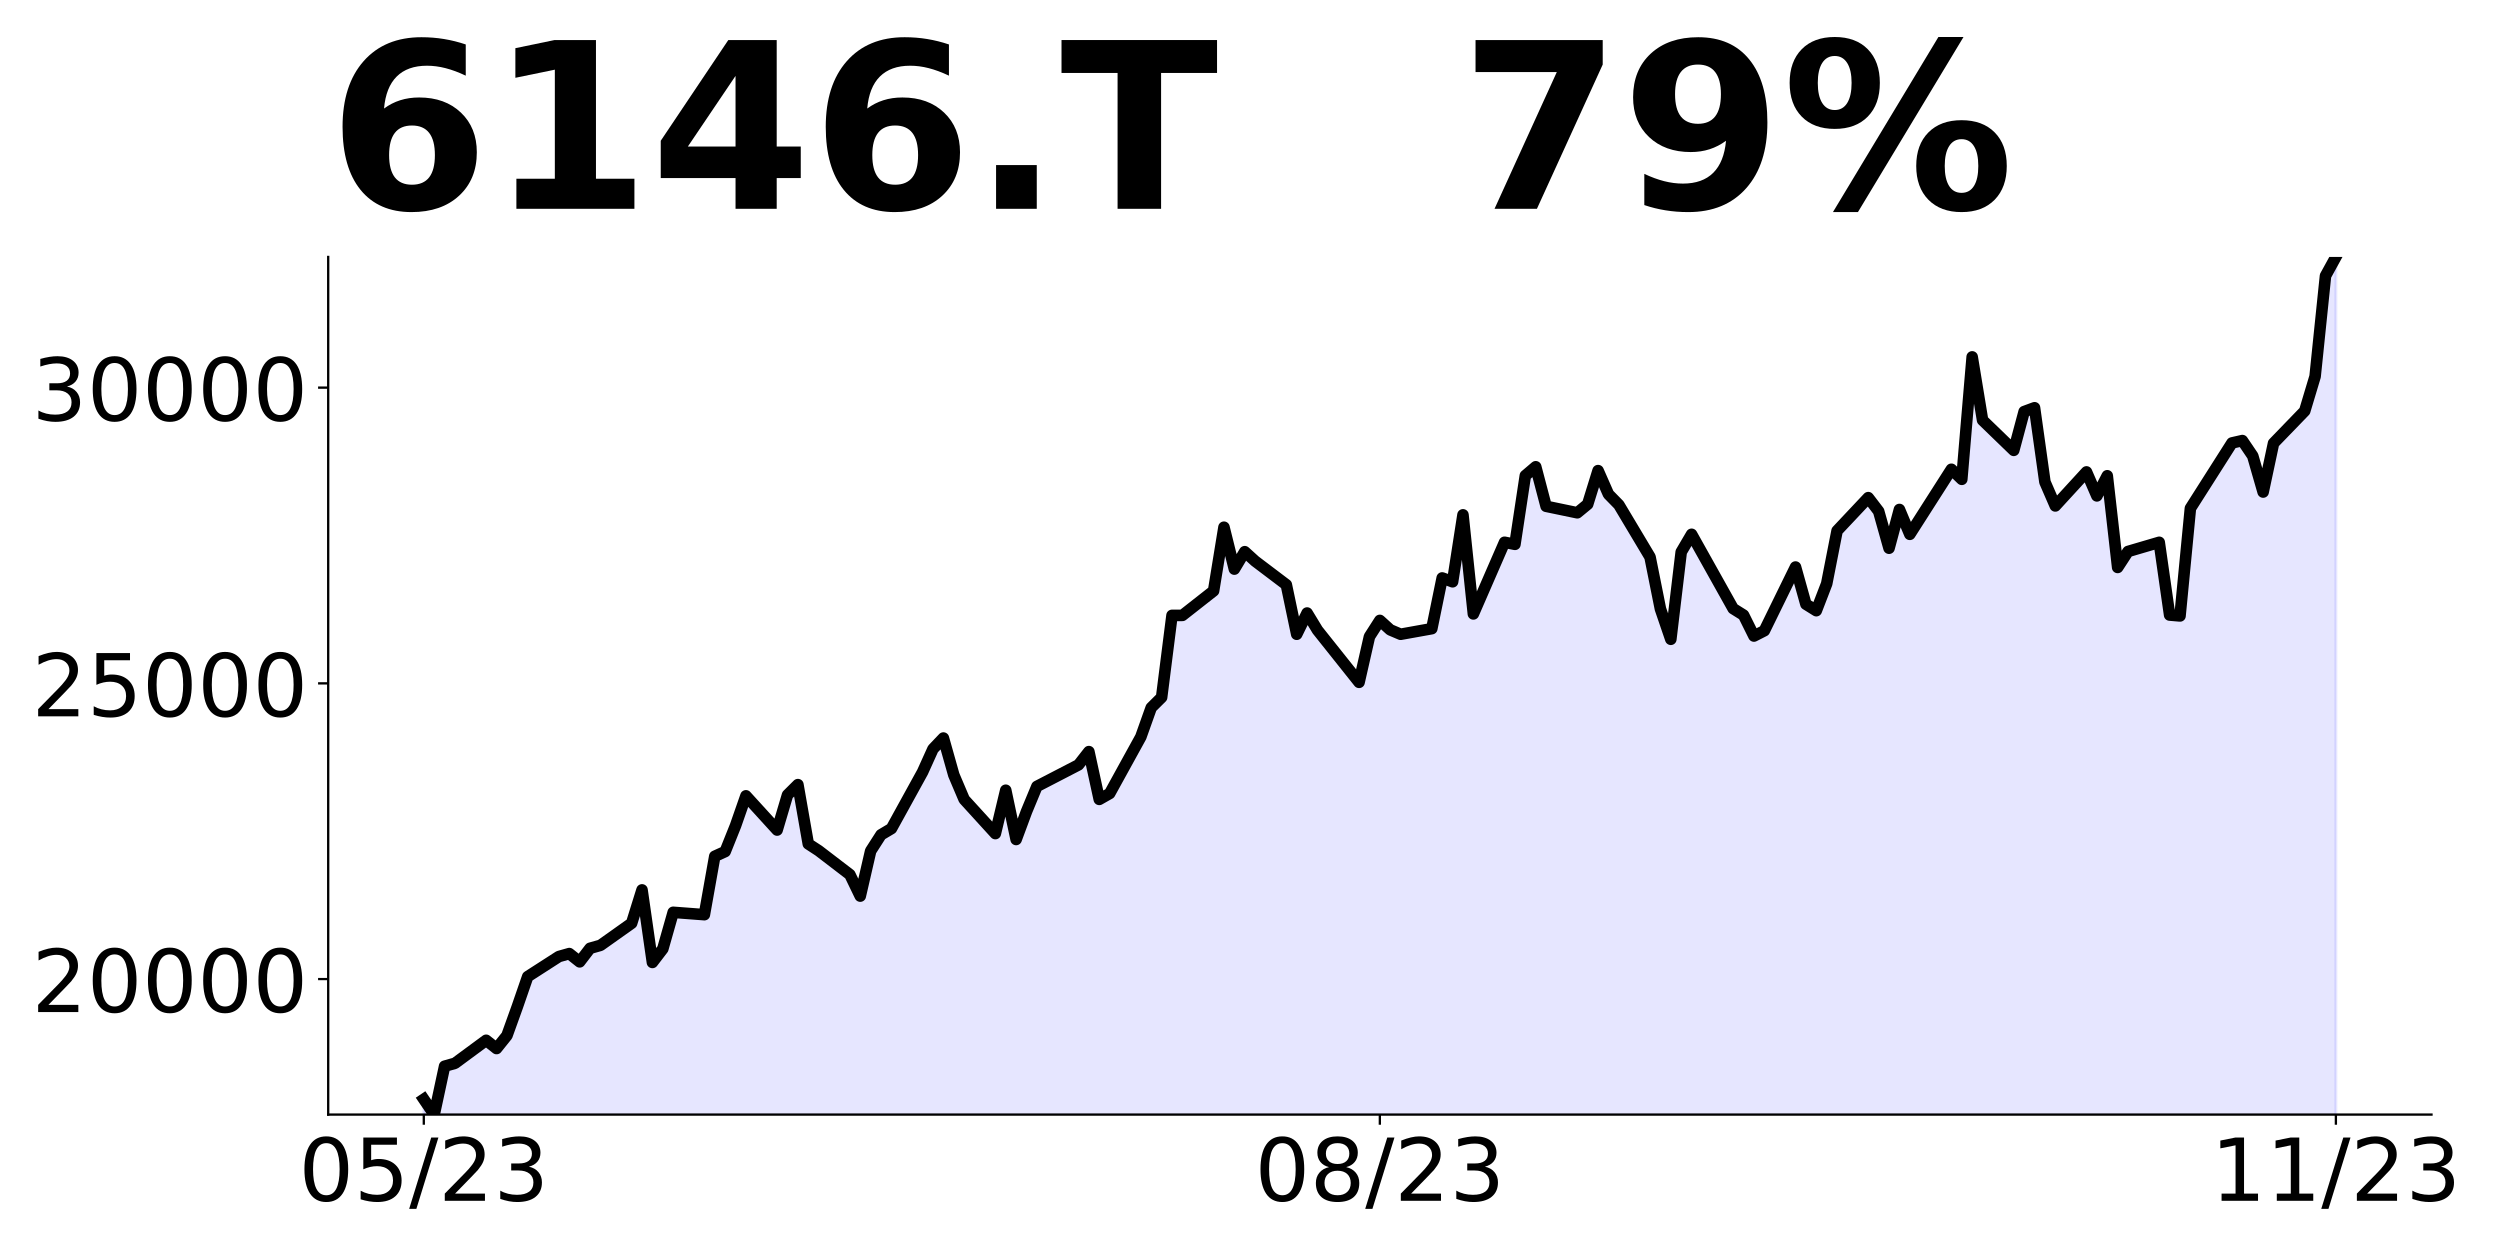
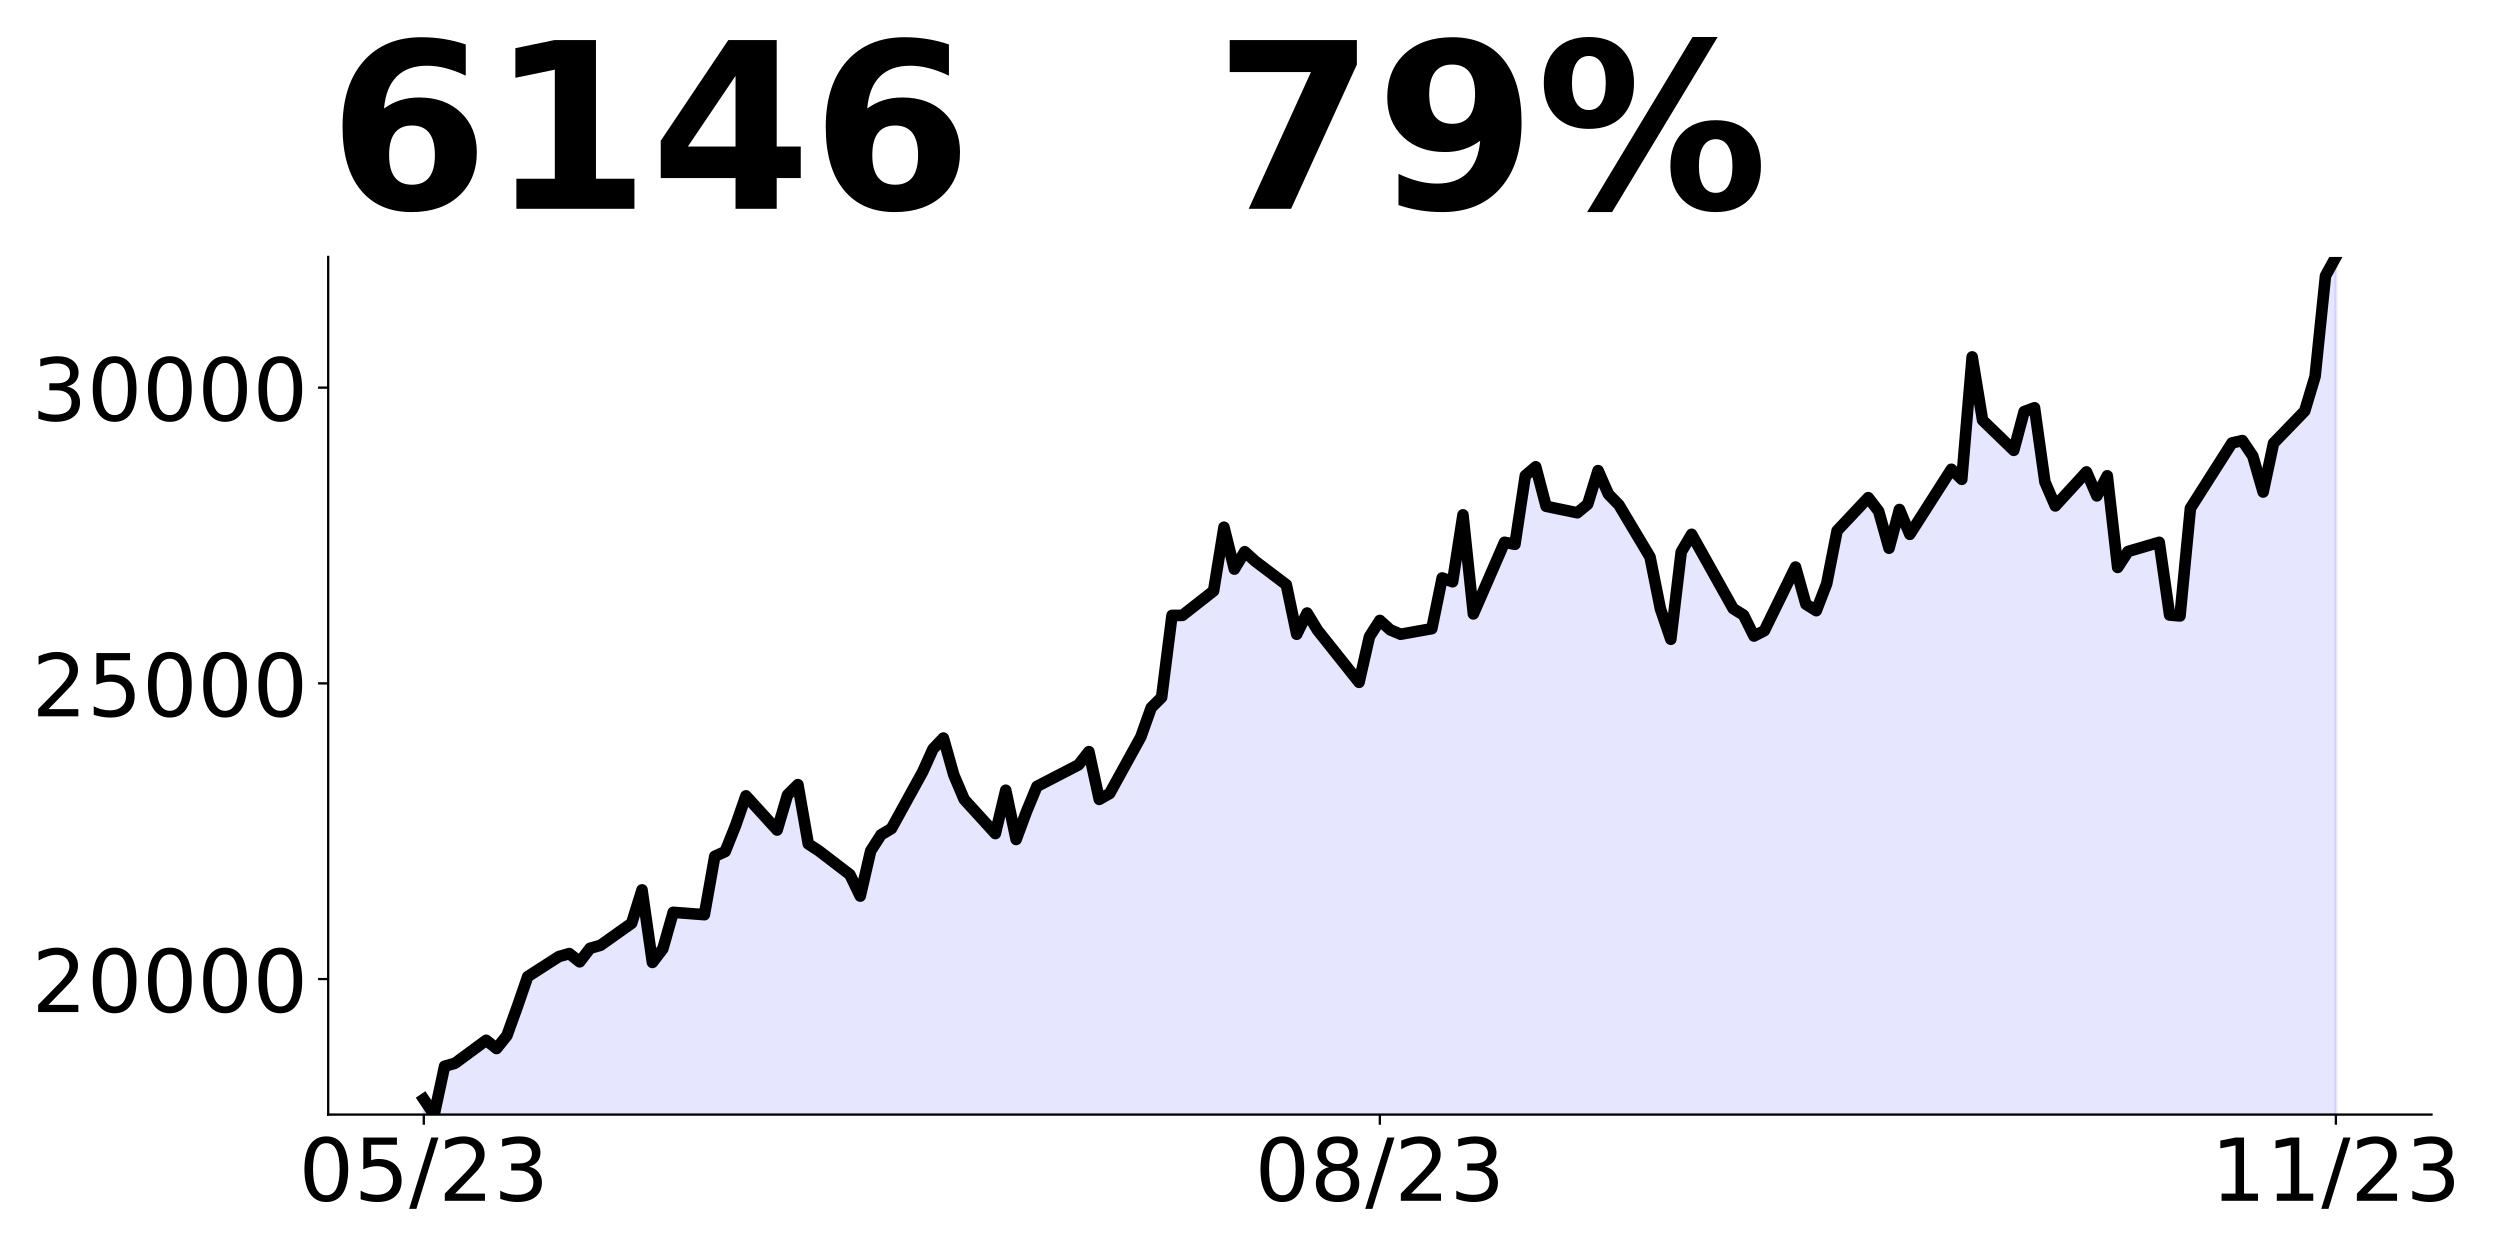
<svg xmlns="http://www.w3.org/2000/svg" xmlns:xlink="http://www.w3.org/1999/xlink" height="432pt" version="1.1" viewBox="0 0 864 432" width="864pt">
  <defs>
    <style type="text/css">
*{stroke-linecap:butt;stroke-linejoin:round;}
  </style>
  </defs>
  <g id="figure_1">
    <g id="patch_1">
      <path d="M 0 432  L 864 432  L 864 0  L 0 0  z " style="fill:none;" />
    </g>
    <g id="axes_1">
      <g id="patch_2">
        <path d="M 113.425 385.2  L 840.324 385.2  L 840.324 88.8  L 113.425 88.8  z " style="fill:none;" />
      </g>
      <g id="PolyCollection_1">
-         <path clip-path="url(#p8564aec202)" d="M 146.466 747.157  L 146.466 379.901  L 150.057 385.2  L 153.649 368.488  L 157.24 367.469  L 168.014 359.521  L 171.606 362.374  L 175.197 357.89  L 178.788 347.904  L 182.38 337.51  L 193.154 330.58  L 196.745 329.561  L 200.337 332.415  L 203.928 327.727  L 207.52 326.708  L 218.294 319.065  L 221.885 307.55  L 225.477 332.618  L 229.068 327.931  L 232.659 315.295  L 243.434 316.11  L 247.025 295.934  L 250.616 294.303  L 254.208 285.336  L 257.799 275.044  L 268.573 286.864  L 272.165 274.738  L 275.756 271.171  L 279.348 291.654  L 282.939 293.997  L 293.713 302.251  L 297.305 309.69  L 300.896 294.099  L 304.487 288.495  L 308.079 286.355  L 318.853 266.789  L 322.444 258.841  L 326.036 255.071  L 329.627 267.808  L 333.219 276.266  L 343.993 288.087  L 347.584 273.107  L 351.176 290.125  L 354.767 280.444  L 358.358 271.783  L 372.724 264.344  L 376.315 259.758  L 379.907 276.266  L 383.498 274.228  L 394.272 254.663  L 397.864 244.575  L 401.455 241.008  L 405.046 212.679  L 408.638 212.679  L 419.412 204.221  L 423.003 182.21  L 426.595 196.681  L 430.186 190.668  L 433.778 193.929  L 444.552 202.081  L 448.143 219.201  L 451.735 211.864  L 455.326 217.774  L 469.692 235.811  L 473.283 220.016  L 476.874 214.412  L 480.466 217.672  L 484.057 219.201  L 494.831 217.265  L 498.423 199.738  L 502.014 201.062  L 505.606 177.931  L 509.197 212.17  L 519.971 187.407  L 523.563 188.121  L 527.154 164.378  L 530.745 161.32  L 534.337 174.975  L 545.111 177.217  L 548.702 174.262  L 552.294 162.645  L 555.885 170.797  L 559.477 174.466  L 570.251 192.503  L 573.842 210.437  L 577.434 220.933  L 581.025 190.77  L 584.616 184.656  L 598.982 210.335  L 602.573 212.577  L 606.165 219.812  L 609.756 217.978  L 620.53 195.967  L 624.122 208.807  L 627.713 211.049  L 631.305 201.728  L 634.896 183.435  L 645.67 171.989  L 649.262 176.69  L 652.853 189.465  L 656.444 176.077  L 660.036 184.661  L 674.401 162.178  L 677.993 165.653  L 681.584 123.343  L 685.175 145.213  L 695.95 155.637  L 699.541 142.249  L 703.132 140.921  L 706.724 166.572  L 710.315 174.85  L 721.089 163.098  L 724.681 171.376  L 728.272 164.426  L 731.864 196.108  L 735.455 190.589  L 746.229 187.421  L 749.821 212.561  L 753.412 212.868  L 757.003 175.668  L 771.369 153.082  L 774.96 152.265  L 778.552 157.579  L 782.143 170.047  L 785.735 153.185  L 796.509 142.045  L 800.1 130.088  L 803.692 95.341  L 807.283 88.8  L 807.283 747.157  L 807.283 747.157  L 803.692 747.157  L 800.1 747.157  L 796.509 747.157  L 785.735 747.157  L 782.143 747.157  L 778.552 747.157  L 774.96 747.157  L 771.369 747.157  L 757.003 747.157  L 753.412 747.157  L 749.821 747.157  L 746.229 747.157  L 735.455 747.157  L 731.864 747.157  L 728.272 747.157  L 724.681 747.157  L 721.089 747.157  L 710.315 747.157  L 706.724 747.157  L 703.132 747.157  L 699.541 747.157  L 695.95 747.157  L 685.175 747.157  L 681.584 747.157  L 677.993 747.157  L 674.401 747.157  L 660.036 747.157  L 656.444 747.157  L 652.853 747.157  L 649.262 747.157  L 645.67 747.157  L 634.896 747.157  L 631.305 747.157  L 627.713 747.157  L 624.122 747.157  L 620.53 747.157  L 609.756 747.157  L 606.165 747.157  L 602.573 747.157  L 598.982 747.157  L 584.616 747.157  L 581.025 747.157  L 577.434 747.157  L 573.842 747.157  L 570.251 747.157  L 559.477 747.157  L 555.885 747.157  L 552.294 747.157  L 548.702 747.157  L 545.111 747.157  L 534.337 747.157  L 530.745 747.157  L 527.154 747.157  L 523.563 747.157  L 519.971 747.157  L 509.197 747.157  L 505.606 747.157  L 502.014 747.157  L 498.423 747.157  L 494.831 747.157  L 484.057 747.157  L 480.466 747.157  L 476.874 747.157  L 473.283 747.157  L 469.692 747.157  L 455.326 747.157  L 451.735 747.157  L 448.143 747.157  L 444.552 747.157  L 433.778 747.157  L 430.186 747.157  L 426.595 747.157  L 423.003 747.157  L 419.412 747.157  L 408.638 747.157  L 405.046 747.157  L 401.455 747.157  L 397.864 747.157  L 394.272 747.157  L 383.498 747.157  L 379.907 747.157  L 376.315 747.157  L 372.724 747.157  L 358.358 747.157  L 354.767 747.157  L 351.176 747.157  L 347.584 747.157  L 343.993 747.157  L 333.219 747.157  L 329.627 747.157  L 326.036 747.157  L 322.444 747.157  L 318.853 747.157  L 308.079 747.157  L 304.487 747.157  L 300.896 747.157  L 297.305 747.157  L 293.713 747.157  L 282.939 747.157  L 279.348 747.157  L 275.756 747.157  L 272.165 747.157  L 268.573 747.157  L 257.799 747.157  L 254.208 747.157  L 250.616 747.157  L 247.025 747.157  L 243.434 747.157  L 232.659 747.157  L 229.068 747.157  L 225.477 747.157  L 221.885 747.157  L 218.294 747.157  L 207.52 747.157  L 203.928 747.157  L 200.337 747.157  L 196.745 747.157  L 193.154 747.157  L 182.38 747.157  L 178.788 747.157  L 175.197 747.157  L 171.606 747.157  L 168.014 747.157  L 157.24 747.157  L 153.649 747.157  L 150.057 747.157  L 146.466 747.157  z " style="fill:#0000ff;fill-opacity:0.1;stroke:#0000ff;stroke-opacity:0.1;" />
+         <path clip-path="url(#pf6c1abb1a8)" d="M 146.466 747.157  L 146.466 379.901  L 150.057 385.2  L 153.649 368.488  L 157.24 367.469  L 168.014 359.521  L 171.606 362.374  L 175.197 357.89  L 178.788 347.904  L 182.38 337.51  L 193.154 330.58  L 196.745 329.561  L 200.337 332.415  L 203.928 327.727  L 207.52 326.708  L 218.294 319.065  L 221.885 307.55  L 225.477 332.618  L 229.068 327.931  L 232.659 315.295  L 243.434 316.11  L 247.025 295.934  L 250.616 294.303  L 254.208 285.336  L 257.799 275.044  L 268.573 286.864  L 272.165 274.738  L 275.756 271.171  L 279.348 291.654  L 282.939 293.997  L 293.713 302.251  L 297.305 309.69  L 300.896 294.099  L 304.487 288.495  L 308.079 286.355  L 318.853 266.789  L 322.444 258.841  L 326.036 255.071  L 329.627 267.808  L 333.219 276.266  L 343.993 288.087  L 347.584 273.107  L 351.176 290.125  L 354.767 280.444  L 358.358 271.783  L 372.724 264.344  L 376.315 259.758  L 379.907 276.266  L 383.498 274.228  L 394.272 254.663  L 397.864 244.575  L 401.455 241.008  L 405.046 212.679  L 408.638 212.679  L 419.412 204.221  L 423.003 182.21  L 426.595 196.681  L 430.186 190.668  L 433.778 193.929  L 444.552 202.081  L 448.143 219.201  L 451.735 211.864  L 455.326 217.774  L 469.692 235.811  L 473.283 220.016  L 476.874 214.412  L 480.466 217.672  L 484.057 219.201  L 494.831 217.265  L 498.423 199.738  L 502.014 201.062  L 505.606 177.931  L 509.197 212.17  L 519.971 187.407  L 523.563 188.121  L 527.154 164.378  L 530.745 161.32  L 534.337 174.975  L 545.111 177.217  L 548.702 174.262  L 552.294 162.645  L 555.885 170.797  L 559.477 174.466  L 570.251 192.503  L 573.842 210.437  L 577.434 220.933  L 581.025 190.77  L 584.616 184.656  L 598.982 210.335  L 602.573 212.577  L 606.165 219.812  L 609.756 217.978  L 620.53 195.967  L 624.122 208.807  L 627.713 211.049  L 631.305 201.728  L 634.896 183.435  L 645.67 171.989  L 649.262 176.69  L 652.853 189.465  L 656.444 176.077  L 660.036 184.661  L 674.401 162.178  L 677.993 165.653  L 681.584 123.343  L 685.175 145.213  L 695.95 155.637  L 699.541 142.249  L 703.132 140.921  L 706.724 166.572  L 710.315 174.85  L 721.089 163.098  L 724.681 171.376  L 728.272 164.426  L 731.864 196.108  L 735.455 190.589  L 746.229 187.421  L 749.821 212.561  L 753.412 212.868  L 757.003 175.668  L 771.369 153.082  L 774.96 152.265  L 778.552 157.579  L 782.143 170.047  L 785.735 153.185  L 796.509 142.045  L 800.1 130.088  L 803.692 95.341  L 807.283 88.8  L 807.283 747.157  L 807.283 747.157  L 803.692 747.157  L 800.1 747.157  L 796.509 747.157  L 785.735 747.157  L 782.143 747.157  L 778.552 747.157  L 774.96 747.157  L 771.369 747.157  L 757.003 747.157  L 753.412 747.157  L 749.821 747.157  L 746.229 747.157  L 735.455 747.157  L 731.864 747.157  L 728.272 747.157  L 724.681 747.157  L 721.089 747.157  L 710.315 747.157  L 706.724 747.157  L 703.132 747.157  L 699.541 747.157  L 695.95 747.157  L 685.175 747.157  L 681.584 747.157  L 677.993 747.157  L 674.401 747.157  L 660.036 747.157  L 656.444 747.157  L 652.853 747.157  L 649.262 747.157  L 645.67 747.157  L 634.896 747.157  L 631.305 747.157  L 627.713 747.157  L 624.122 747.157  L 620.53 747.157  L 609.756 747.157  L 606.165 747.157  L 602.573 747.157  L 598.982 747.157  L 584.616 747.157  L 581.025 747.157  L 577.434 747.157  L 573.842 747.157  L 570.251 747.157  L 559.477 747.157  L 555.885 747.157  L 552.294 747.157  L 548.702 747.157  L 545.111 747.157  L 534.337 747.157  L 530.745 747.157  L 527.154 747.157  L 523.563 747.157  L 519.971 747.157  L 509.197 747.157  L 505.606 747.157  L 502.014 747.157  L 498.423 747.157  L 494.831 747.157  L 484.057 747.157  L 480.466 747.157  L 476.874 747.157  L 473.283 747.157  L 469.692 747.157  L 455.326 747.157  L 451.735 747.157  L 448.143 747.157  L 444.552 747.157  L 433.778 747.157  L 430.186 747.157  L 426.595 747.157  L 423.003 747.157  L 419.412 747.157  L 408.638 747.157  L 405.046 747.157  L 401.455 747.157  L 397.864 747.157  L 394.272 747.157  L 383.498 747.157  L 379.907 747.157  L 376.315 747.157  L 372.724 747.157  L 358.358 747.157  L 354.767 747.157  L 351.176 747.157  L 347.584 747.157  L 343.993 747.157  L 333.219 747.157  L 329.627 747.157  L 326.036 747.157  L 322.444 747.157  L 318.853 747.157  L 308.079 747.157  L 304.487 747.157  L 300.896 747.157  L 297.305 747.157  L 293.713 747.157  L 282.939 747.157  L 279.348 747.157  L 275.756 747.157  L 272.165 747.157  L 268.573 747.157  L 257.799 747.157  L 254.208 747.157  L 250.616 747.157  L 247.025 747.157  L 243.434 747.157  L 232.659 747.157  L 229.068 747.157  L 225.477 747.157  L 221.885 747.157  L 218.294 747.157  L 207.52 747.157  L 203.928 747.157  L 200.337 747.157  L 196.745 747.157  L 193.154 747.157  L 182.38 747.157  L 178.788 747.157  L 175.197 747.157  L 171.606 747.157  L 168.014 747.157  L 157.24 747.157  L 153.649 747.157  L 150.057 747.157  L 146.466 747.157  z " style="fill:#0000ff;fill-opacity:0.1;stroke:#0000ff;stroke-opacity:0.1;" />
      </g>
      <g id="matplotlib.axis_1">
        <g id="xtick_1">
          <g id="line2d_1">
            <defs>
-               <path d="M 0 0  L 0 3.5  " id="mf83c55e205" style="stroke:#000000;stroke-width:0.8;" />
+               <path d="M 0 0  L 0 3.5  " id="m4fd2900386" style="stroke:#000000;stroke-width:0.8;" />
            </defs>
            <g>
-               <use style="stroke:#000000;stroke-width:0.8;" x="146.466" xlink:href="#mf83c55e205" y="385.2" />
+               <use style="stroke:#000000;stroke-width:0.8;" x="146.466" xlink:href="#m4fd2900386" y="385.2" />
            </g>
          </g>
          <g id="text_1">
            <defs>
              <path d="M 31.781 66.406  Q 24.172 66.406 20.328 58.906  Q 16.5 51.422 16.5 36.375  Q 16.5 21.391 20.328 13.891  Q 24.172 6.391 31.781 6.391  Q 39.453 6.391 43.281 13.891  Q 47.125 21.391 47.125 36.375  Q 47.125 51.422 43.281 58.906  Q 39.453 66.406 31.781 66.406  z M 31.781 74.219  Q 44.047 74.219 50.516 64.516  Q 56.984 54.828 56.984 36.375  Q 56.984 17.969 50.516 8.266  Q 44.047 -1.422 31.781 -1.422  Q 19.531 -1.422 13.062 8.266  Q 6.594 17.969 6.594 36.375  Q 6.594 54.828 13.062 64.516  Q 19.531 74.219 31.781 74.219  z " id="DejaVuSans-48" />
              <path d="M 10.797 72.906  L 49.516 72.906  L 49.516 64.594  L 19.828 64.594  L 19.828 46.734  Q 21.969 47.469 24.109 47.828  Q 26.266 48.188 28.422 48.188  Q 40.625 48.188 47.75 41.5  Q 54.891 34.812 54.891 23.391  Q 54.891 11.625 47.562 5.094  Q 40.234 -1.422 26.906 -1.422  Q 22.312 -1.422 17.547 -0.641  Q 12.797 0.141 7.719 1.703  L 7.719 11.625  Q 12.109 9.234 16.797 8.062  Q 21.484 6.891 26.703 6.891  Q 35.156 6.891 40.078 11.328  Q 45.016 15.766 45.016 23.391  Q 45.016 31 40.078 35.438  Q 35.156 39.891 26.703 39.891  Q 22.75 39.891 18.812 39.016  Q 14.891 38.141 10.797 36.281  z " id="DejaVuSans-53" />
              <path d="M 25.391 72.906  L 33.688 72.906  L 8.297 -9.281  L 0 -9.281  z " id="DejaVuSans-47" />
              <path d="M 19.188 8.297  L 53.609 8.297  L 53.609 0  L 7.328 0  L 7.328 8.297  Q 12.938 14.109 22.625 23.891  Q 32.328 33.688 34.812 36.531  Q 39.547 41.844 41.422 45.531  Q 43.312 49.219 43.312 52.781  Q 43.312 58.594 39.234 62.25  Q 35.156 65.922 28.609 65.922  Q 23.969 65.922 18.812 64.312  Q 13.672 62.703 7.812 59.422  L 7.812 69.391  Q 13.766 71.781 18.938 73  Q 24.125 74.219 28.422 74.219  Q 39.75 74.219 46.484 68.547  Q 53.219 62.891 53.219 53.422  Q 53.219 48.922 51.531 44.891  Q 49.859 40.875 45.406 35.406  Q 44.188 33.984 37.641 27.219  Q 31.109 20.453 19.188 8.297  z " id="DejaVuSans-50" />
              <path d="M 40.578 39.312  Q 47.656 37.797 51.625 33  Q 55.609 28.219 55.609 21.188  Q 55.609 10.406 48.188 4.484  Q 40.766 -1.422 27.094 -1.422  Q 22.516 -1.422 17.656 -0.516  Q 12.797 0.391 7.625 2.203  L 7.625 11.719  Q 11.719 9.328 16.594 8.109  Q 21.484 6.891 26.812 6.891  Q 36.078 6.891 40.938 10.547  Q 45.797 14.203 45.797 21.188  Q 45.797 27.641 41.281 31.266  Q 36.766 34.906 28.719 34.906  L 20.219 34.906  L 20.219 43.016  L 29.109 43.016  Q 36.375 43.016 40.234 45.922  Q 44.094 48.828 44.094 54.297  Q 44.094 59.906 40.109 62.906  Q 36.141 65.922 28.719 65.922  Q 24.656 65.922 20.016 65.031  Q 15.375 64.156 9.812 62.312  L 9.812 71.094  Q 15.438 72.656 20.344 73.438  Q 25.25 74.219 29.594 74.219  Q 40.828 74.219 47.359 69.109  Q 53.906 64.016 53.906 55.328  Q 53.906 49.266 50.438 45.094  Q 46.969 40.922 40.578 39.312  z " id="DejaVuSans-51" />
            </defs>
            <g transform="translate(103.2377 414.9953)scale(0.3 -0.3)">
              <use xlink:href="#DejaVuSans-48" />
              <use x="63.623" xlink:href="#DejaVuSans-53" />
              <use x="127.246" xlink:href="#DejaVuSans-47" />
              <use x="160.938" xlink:href="#DejaVuSans-50" />
              <use x="224.561" xlink:href="#DejaVuSans-51" />
            </g>
          </g>
        </g>
        <g id="xtick_2">
          <g id="line2d_2">
            <g>
-               <use style="stroke:#000000;stroke-width:0.8;" x="476.874" xlink:href="#mf83c55e205" y="385.2" />
+               <use style="stroke:#000000;stroke-width:0.8;" x="476.874" xlink:href="#m4fd2900386" y="385.2" />
            </g>
          </g>
          <g id="text_2">
            <defs>
              <path d="M 31.781 34.625  Q 24.75 34.625 20.719 30.859  Q 16.703 27.094 16.703 20.516  Q 16.703 13.922 20.719 10.156  Q 24.75 6.391 31.781 6.391  Q 38.812 6.391 42.859 10.172  Q 46.922 13.969 46.922 20.516  Q 46.922 27.094 42.891 30.859  Q 38.875 34.625 31.781 34.625  z M 21.922 38.812  Q 15.578 40.375 12.031 44.719  Q 8.5 49.078 8.5 55.328  Q 8.5 64.062 14.719 69.141  Q 20.953 74.219 31.781 74.219  Q 42.672 74.219 48.875 69.141  Q 55.078 64.062 55.078 55.328  Q 55.078 49.078 51.531 44.719  Q 48 40.375 41.703 38.812  Q 48.828 37.156 52.797 32.312  Q 56.781 27.484 56.781 20.516  Q 56.781 9.906 50.312 4.234  Q 43.844 -1.422 31.781 -1.422  Q 19.734 -1.422 13.25 4.234  Q 6.781 9.906 6.781 20.516  Q 6.781 27.484 10.781 32.312  Q 14.797 37.156 21.922 38.812  z M 18.312 54.391  Q 18.312 48.734 21.844 45.562  Q 25.391 42.391 31.781 42.391  Q 38.141 42.391 41.719 45.562  Q 45.312 48.734 45.312 54.391  Q 45.312 60.062 41.719 63.234  Q 38.141 66.406 31.781 66.406  Q 25.391 66.406 21.844 63.234  Q 18.312 60.062 18.312 54.391  z " id="DejaVuSans-56" />
            </defs>
            <g transform="translate(433.6463 414.9953)scale(0.3 -0.3)">
              <use xlink:href="#DejaVuSans-48" />
              <use x="63.623" xlink:href="#DejaVuSans-56" />
              <use x="127.246" xlink:href="#DejaVuSans-47" />
              <use x="160.938" xlink:href="#DejaVuSans-50" />
              <use x="224.561" xlink:href="#DejaVuSans-51" />
            </g>
          </g>
        </g>
        <g id="xtick_3">
          <g id="line2d_3">
            <g>
-               <use style="stroke:#000000;stroke-width:0.8;" x="807.283" xlink:href="#mf83c55e205" y="385.2" />
+               <use style="stroke:#000000;stroke-width:0.8;" x="807.283" xlink:href="#m4fd2900386" y="385.2" />
            </g>
          </g>
          <g id="text_3">
            <defs>
              <path d="M 12.406 8.297  L 28.516 8.297  L 28.516 63.922  L 10.984 60.406  L 10.984 69.391  L 28.422 72.906  L 38.281 72.906  L 38.281 8.297  L 54.391 8.297  L 54.391 0  L 12.406 0  z " id="DejaVuSans-49" />
            </defs>
            <g transform="translate(764.0549 414.9953)scale(0.3 -0.3)">
              <use xlink:href="#DejaVuSans-49" />
              <use x="63.623" xlink:href="#DejaVuSans-49" />
              <use x="127.246" xlink:href="#DejaVuSans-47" />
              <use x="160.938" xlink:href="#DejaVuSans-50" />
              <use x="224.561" xlink:href="#DejaVuSans-51" />
            </g>
          </g>
        </g>
      </g>
      <g id="matplotlib.axis_2">
        <g id="ytick_1">
          <g id="line2d_4">
            <defs>
-               <path d="M 0 0  L -3.5 0  " id="m094750b23a" style="stroke:#000000;stroke-width:0.8;" />
+               <path d="M 0 0  L -3.5 0  " id="m67d591c0d0" style="stroke:#000000;stroke-width:0.8;" />
            </defs>
            <g>
-               <use style="stroke:#000000;stroke-width:0.8;" x="113.425" xlink:href="#m094750b23a" y="338.367" />
+               <use style="stroke:#000000;stroke-width:0.8;" x="113.425" xlink:href="#m67d591c0d0" y="338.367" />
            </g>
          </g>
          <g id="text_4">
            <g transform="translate(10.9875 349.7643)scale(0.3 -0.3)">
              <use xlink:href="#DejaVuSans-50" />
              <use x="63.623" xlink:href="#DejaVuSans-48" />
              <use x="127.246" xlink:href="#DejaVuSans-48" />
              <use x="190.869" xlink:href="#DejaVuSans-48" />
              <use x="254.492" xlink:href="#DejaVuSans-48" />
            </g>
          </g>
        </g>
        <g id="ytick_2">
          <g id="line2d_5">
            <g>
-               <use style="stroke:#000000;stroke-width:0.8;" x="113.425" xlink:href="#m094750b23a" y="236.169" />
+               <use style="stroke:#000000;stroke-width:0.8;" x="113.425" xlink:href="#m67d591c0d0" y="236.169" />
            </g>
          </g>
          <g id="text_5">
            <g transform="translate(10.9875 247.5667)scale(0.3 -0.3)">
              <use xlink:href="#DejaVuSans-50" />
              <use x="63.623" xlink:href="#DejaVuSans-53" />
              <use x="127.246" xlink:href="#DejaVuSans-48" />
              <use x="190.869" xlink:href="#DejaVuSans-48" />
              <use x="254.492" xlink:href="#DejaVuSans-48" />
            </g>
          </g>
        </g>
        <g id="ytick_3">
          <g id="line2d_6">
            <g>
-               <use style="stroke:#000000;stroke-width:0.8;" x="113.425" xlink:href="#m094750b23a" y="133.971" />
+               <use style="stroke:#000000;stroke-width:0.8;" x="113.425" xlink:href="#m67d591c0d0" y="133.971" />
            </g>
          </g>
          <g id="text_6">
            <g transform="translate(10.9875 145.369)scale(0.3 -0.3)">
              <use xlink:href="#DejaVuSans-51" />
              <use x="63.623" xlink:href="#DejaVuSans-48" />
              <use x="127.246" xlink:href="#DejaVuSans-48" />
              <use x="190.869" xlink:href="#DejaVuSans-48" />
              <use x="254.492" xlink:href="#DejaVuSans-48" />
            </g>
          </g>
        </g>
      </g>
      <g id="line2d_7">
-         <path clip-path="url(#p8564aec202)" d="M 146.466 379.901  L 150.057 385.2  L 153.649 368.488  L 157.24 367.469  L 168.014 359.521  L 171.606 362.374  L 175.197 357.89  L 178.788 347.904  L 182.38 337.51  L 193.154 330.58  L 196.745 329.561  L 200.337 332.415  L 203.928 327.727  L 207.52 326.708  L 218.294 319.065  L 221.885 307.55  L 225.477 332.618  L 229.068 327.931  L 232.659 315.295  L 243.434 316.11  L 247.025 295.934  L 250.616 294.303  L 254.208 285.336  L 257.799 275.044  L 268.573 286.864  L 272.165 274.738  L 275.756 271.171  L 279.348 291.654  L 282.939 293.997  L 293.713 302.251  L 297.305 309.69  L 300.896 294.099  L 304.487 288.495  L 308.079 286.355  L 318.853 266.789  L 322.444 258.841  L 326.036 255.071  L 329.627 267.808  L 333.219 276.266  L 343.993 288.087  L 347.584 273.107  L 351.176 290.125  L 354.767 280.444  L 358.358 271.783  L 372.724 264.344  L 376.315 259.758  L 379.907 276.266  L 383.498 274.228  L 394.272 254.663  L 397.864 244.575  L 401.455 241.008  L 405.046 212.679  L 408.638 212.679  L 419.412 204.221  L 423.003 182.21  L 426.595 196.681  L 430.186 190.668  L 433.778 193.929  L 444.552 202.081  L 448.143 219.201  L 451.735 211.864  L 455.326 217.774  L 469.692 235.811  L 473.283 220.016  L 476.874 214.412  L 480.466 217.672  L 484.057 219.201  L 494.831 217.265  L 498.423 199.738  L 502.014 201.062  L 505.606 177.931  L 509.197 212.17  L 519.971 187.407  L 523.563 188.121  L 527.154 164.378  L 530.745 161.32  L 534.337 174.975  L 545.111 177.217  L 548.702 174.262  L 552.294 162.645  L 555.885 170.797  L 559.477 174.466  L 570.251 192.503  L 573.842 210.437  L 577.434 220.933  L 581.025 190.77  L 584.616 184.656  L 598.982 210.335  L 602.573 212.577  L 606.165 219.812  L 609.756 217.978  L 620.53 195.967  L 624.122 208.807  L 627.713 211.049  L 631.305 201.728  L 634.896 183.435  L 645.67 171.989  L 649.262 176.69  L 652.853 189.465  L 656.444 176.077  L 660.036 184.661  L 674.401 162.178  L 677.993 165.653  L 681.584 123.343  L 685.175 145.213  L 695.95 155.637  L 699.541 142.249  L 703.132 140.921  L 706.724 166.572  L 710.315 174.85  L 721.089 163.098  L 724.681 171.376  L 728.272 164.426  L 731.864 196.108  L 735.455 190.589  L 746.229 187.421  L 749.821 212.561  L 753.412 212.868  L 757.003 175.668  L 771.369 153.082  L 774.96 152.265  L 778.552 157.579  L 782.143 170.047  L 785.735 153.185  L 796.509 142.045  L 800.1 130.088  L 803.692 95.341  L 807.283 88.8  L 807.283 88.8  " style="fill:none;stroke:#000000;stroke-linecap:square;stroke-width:4;" />
+         <path clip-path="url(#pf6c1abb1a8)" d="M 146.466 379.901  L 150.057 385.2  L 153.649 368.488  L 157.24 367.469  L 168.014 359.521  L 171.606 362.374  L 175.197 357.89  L 178.788 347.904  L 182.38 337.51  L 193.154 330.58  L 196.745 329.561  L 200.337 332.415  L 203.928 327.727  L 207.52 326.708  L 218.294 319.065  L 221.885 307.55  L 225.477 332.618  L 229.068 327.931  L 232.659 315.295  L 243.434 316.11  L 247.025 295.934  L 250.616 294.303  L 254.208 285.336  L 257.799 275.044  L 268.573 286.864  L 272.165 274.738  L 275.756 271.171  L 279.348 291.654  L 282.939 293.997  L 293.713 302.251  L 297.305 309.69  L 300.896 294.099  L 304.487 288.495  L 308.079 286.355  L 318.853 266.789  L 322.444 258.841  L 326.036 255.071  L 329.627 267.808  L 333.219 276.266  L 343.993 288.087  L 347.584 273.107  L 351.176 290.125  L 354.767 280.444  L 358.358 271.783  L 372.724 264.344  L 376.315 259.758  L 379.907 276.266  L 383.498 274.228  L 394.272 254.663  L 397.864 244.575  L 401.455 241.008  L 405.046 212.679  L 408.638 212.679  L 419.412 204.221  L 423.003 182.21  L 426.595 196.681  L 430.186 190.668  L 433.778 193.929  L 444.552 202.081  L 448.143 219.201  L 451.735 211.864  L 455.326 217.774  L 469.692 235.811  L 473.283 220.016  L 476.874 214.412  L 480.466 217.672  L 484.057 219.201  L 494.831 217.265  L 498.423 199.738  L 502.014 201.062  L 505.606 177.931  L 509.197 212.17  L 519.971 187.407  L 523.563 188.121  L 527.154 164.378  L 530.745 161.32  L 534.337 174.975  L 545.111 177.217  L 548.702 174.262  L 552.294 162.645  L 555.885 170.797  L 559.477 174.466  L 570.251 192.503  L 573.842 210.437  L 577.434 220.933  L 581.025 190.77  L 584.616 184.656  L 598.982 210.335  L 602.573 212.577  L 606.165 219.812  L 609.756 217.978  L 620.53 195.967  L 624.122 208.807  L 627.713 211.049  L 631.305 201.728  L 634.896 183.435  L 645.67 171.989  L 649.262 176.69  L 652.853 189.465  L 656.444 176.077  L 660.036 184.661  L 674.401 162.178  L 677.993 165.653  L 681.584 123.343  L 685.175 145.213  L 695.95 155.637  L 699.541 142.249  L 703.132 140.921  L 706.724 166.572  L 710.315 174.85  L 721.089 163.098  L 724.681 171.376  L 728.272 164.426  L 731.864 196.108  L 735.455 190.589  L 746.229 187.421  L 749.821 212.561  L 753.412 212.868  L 757.003 175.668  L 771.369 153.082  L 774.96 152.265  L 778.552 157.579  L 782.143 170.047  L 785.735 153.185  L 796.509 142.045  L 800.1 130.088  L 803.692 95.341  L 807.283 88.8  L 807.283 88.8  " style="fill:none;stroke:#000000;stroke-linecap:square;stroke-width:4;" />
      </g>
      <g id="patch_3">
        <path d="M 113.425 385.2  L 113.425 88.8  " style="fill:none;stroke:#000000;stroke-linecap:square;stroke-linejoin:miter;stroke-width:0.8;" />
      </g>
      <g id="patch_4">
        <path d="M 113.425 385.2  L 840.324 385.2  " style="fill:none;stroke:#000000;stroke-linecap:square;stroke-linejoin:miter;stroke-width:0.8;" />
      </g>
      <g id="text_7">
        <defs>
          <path d="M 36.188 35.984  Q 31.25 35.984 28.781 32.781  Q 26.312 29.594 26.312 23.188  Q 26.312 16.797 28.781 13.594  Q 31.25 10.406 36.188 10.406  Q 41.156 10.406 43.625 13.594  Q 46.094 16.797 46.094 23.188  Q 46.094 29.594 43.625 32.781  Q 41.156 35.984 36.188 35.984  z M 59.422 71  L 59.422 57.516  Q 54.781 59.719 50.672 60.766  Q 46.578 61.812 42.672 61.812  Q 34.281 61.812 29.594 57.141  Q 24.906 52.484 24.125 43.312  Q 27.344 45.703 31.094 46.891  Q 34.859 48.094 39.312 48.094  Q 50.484 48.094 57.344 41.547  Q 64.203 35.016 64.203 24.422  Q 64.203 12.703 56.531 5.641  Q 48.875 -1.422 35.984 -1.422  Q 21.781 -1.422 13.984 8.172  Q 6.203 17.781 6.203 35.406  Q 6.203 53.469 15.312 63.797  Q 24.422 74.125 40.281 74.125  Q 45.312 74.125 50.047 73.344  Q 54.781 72.562 59.422 71  z " id="DejaVuSans-Bold-54" />
          <path d="M 11.719 12.984  L 28.328 12.984  L 28.328 60.109  L 11.281 56.594  L 11.281 69.391  L 28.219 72.906  L 46.094 72.906  L 46.094 12.984  L 62.703 12.984  L 62.703 0  L 11.719 0  z " id="DejaVuSans-Bold-49" />
          <path d="M 36.812 57.422  L 16.219 26.906  L 36.812 26.906  z M 33.688 72.906  L 54.594 72.906  L 54.594 26.906  L 64.984 26.906  L 64.984 13.281  L 54.594 13.281  L 54.594 0  L 36.812 0  L 36.812 13.281  L 4.5 13.281  L 4.5 29.391  z " id="DejaVuSans-Bold-52" />
-           <path d="M 10.203 18.891  L 27.781 18.891  L 27.781 0  L 10.203 0  z " id="DejaVuSans-Bold-46" />
-           <path d="M 0.484 72.906  L 67.672 72.906  L 67.672 58.688  L 43.5 58.688  L 43.5 0  L 24.703 0  L 24.703 58.688  L 0.484 58.688  z " id="DejaVuSans-Bold-84" />
          <path id="DejaVuSans-Bold-32" />
          <path d="M 6.688 72.906  L 61.625 72.906  L 61.625 62.312  L 33.203 0  L 14.891 0  L 41.797 59.078  L 6.688 59.078  z " id="DejaVuSans-Bold-55" />
          <path d="M 10.016 1.609  L 10.016 15.094  Q 14.5 12.984 18.594 11.938  Q 22.703 10.891 26.703 10.891  Q 35.109 10.891 39.797 15.547  Q 44.484 20.219 45.312 29.391  Q 42 26.953 38.234 25.734  Q 34.469 24.516 30.078 24.516  Q 18.891 24.516 12.031 31.031  Q 5.172 37.547 5.172 48.188  Q 5.172 59.969 12.812 67.047  Q 20.453 74.125 33.297 74.125  Q 47.562 74.125 55.375 64.5  Q 63.188 54.891 63.188 37.312  Q 63.188 19.234 54.047 8.906  Q 44.922 -1.422 29 -1.422  Q 23.875 -1.422 19.188 -0.656  Q 14.5 0.094 10.016 1.609  z M 33.203 36.719  Q 38.141 36.719 40.625 39.906  Q 43.109 43.109 43.109 49.516  Q 43.109 55.859 40.625 59.078  Q 38.141 62.312 33.203 62.312  Q 28.266 62.312 25.781 59.078  Q 23.297 55.859 23.297 49.516  Q 23.297 43.109 25.781 39.906  Q 28.266 36.719 33.203 36.719  z " id="DejaVuSans-Bold-57" />
          <path d="M 77.484 30.078  Q 74.031 30.078 72.125 27.078  Q 70.219 24.078 70.219 18.5  Q 70.219 12.891 72.094 9.891  Q 73.969 6.891 77.484 6.891  Q 81 6.891 82.859 9.891  Q 84.719 12.891 84.719 18.5  Q 84.719 24.078 82.828 27.078  Q 80.953 30.078 77.484 30.078  z M 77.484 38.281  Q 86.578 38.281 91.797 33  Q 97.016 27.734 97.016 18.5  Q 97.016 9.281 91.797 3.922  Q 86.578 -1.422 77.484 -1.422  Q 68.406 -1.422 63.156 3.922  Q 57.906 9.281 57.906 18.5  Q 57.906 27.688 63.156 32.984  Q 68.406 38.281 77.484 38.281  z M 32.719 -1.422  L 21.922 -1.422  L 67.484 74.219  L 78.328 74.219  z M 22.703 74.219  Q 31.781 74.219 36.984 68.922  Q 42.188 63.625 42.188 54.391  Q 42.188 45.172 36.984 39.844  Q 31.781 34.516 22.703 34.516  Q 13.625 34.516 8.422 39.844  Q 3.219 45.172 3.219 54.391  Q 3.219 63.625 8.422 68.922  Q 13.625 74.219 22.703 74.219  z M 22.703 66.016  Q 19.188 66.016 17.281 62.984  Q 15.375 59.969 15.375 54.391  Q 15.375 48.781 17.281 45.719  Q 19.188 42.672 22.703 42.672  Q 26.219 42.672 28.094 45.719  Q 29.984 48.781 29.984 54.391  Q 29.984 59.969 28.078 62.984  Q 26.172 66.016 22.703 66.016  z " id="DejaVuSans-Bold-37" />
        </defs>
        <g transform="translate(113.425 72.1625)scale(0.8 -0.8)">
          <use xlink:href="#DejaVuSans-Bold-54" />
          <use x="69.58" xlink:href="#DejaVuSans-Bold-49" />
          <use x="139.16" xlink:href="#DejaVuSans-Bold-52" />
          <use x="208.74" xlink:href="#DejaVuSans-Bold-54" />
-           <use x="278.32" xlink:href="#DejaVuSans-Bold-46" />
-           <use x="316.309" xlink:href="#DejaVuSans-Bold-84" />
-           <use x="384.521" xlink:href="#DejaVuSans-Bold-32" />
-           <use x="419.336" xlink:href="#DejaVuSans-Bold-32" />
-           <use x="454.15" xlink:href="#DejaVuSans-Bold-32" />
-           <use x="488.965" xlink:href="#DejaVuSans-Bold-55" />
-           <use x="558.545" xlink:href="#DejaVuSans-Bold-57" />
-           <use x="628.125" xlink:href="#DejaVuSans-Bold-37" />
+           <use x="278.32" xlink:href="#DejaVuSans-Bold-32" />
+           <use x="313.135" xlink:href="#DejaVuSans-Bold-32" />
+           <use x="347.949" xlink:href="#DejaVuSans-Bold-32" />
+           <use x="382.764" xlink:href="#DejaVuSans-Bold-55" />
+           <use x="452.344" xlink:href="#DejaVuSans-Bold-57" />
+           <use x="521.924" xlink:href="#DejaVuSans-Bold-37" />
        </g>
      </g>
    </g>
  </g>
  <defs>
-     <clipPath id="p8564aec202">
+     <clipPath id="pf6c1abb1a8">
      <rect height="296.4" width="726.899" x="113.425" y="88.8" />
    </clipPath>
  </defs>
</svg>
